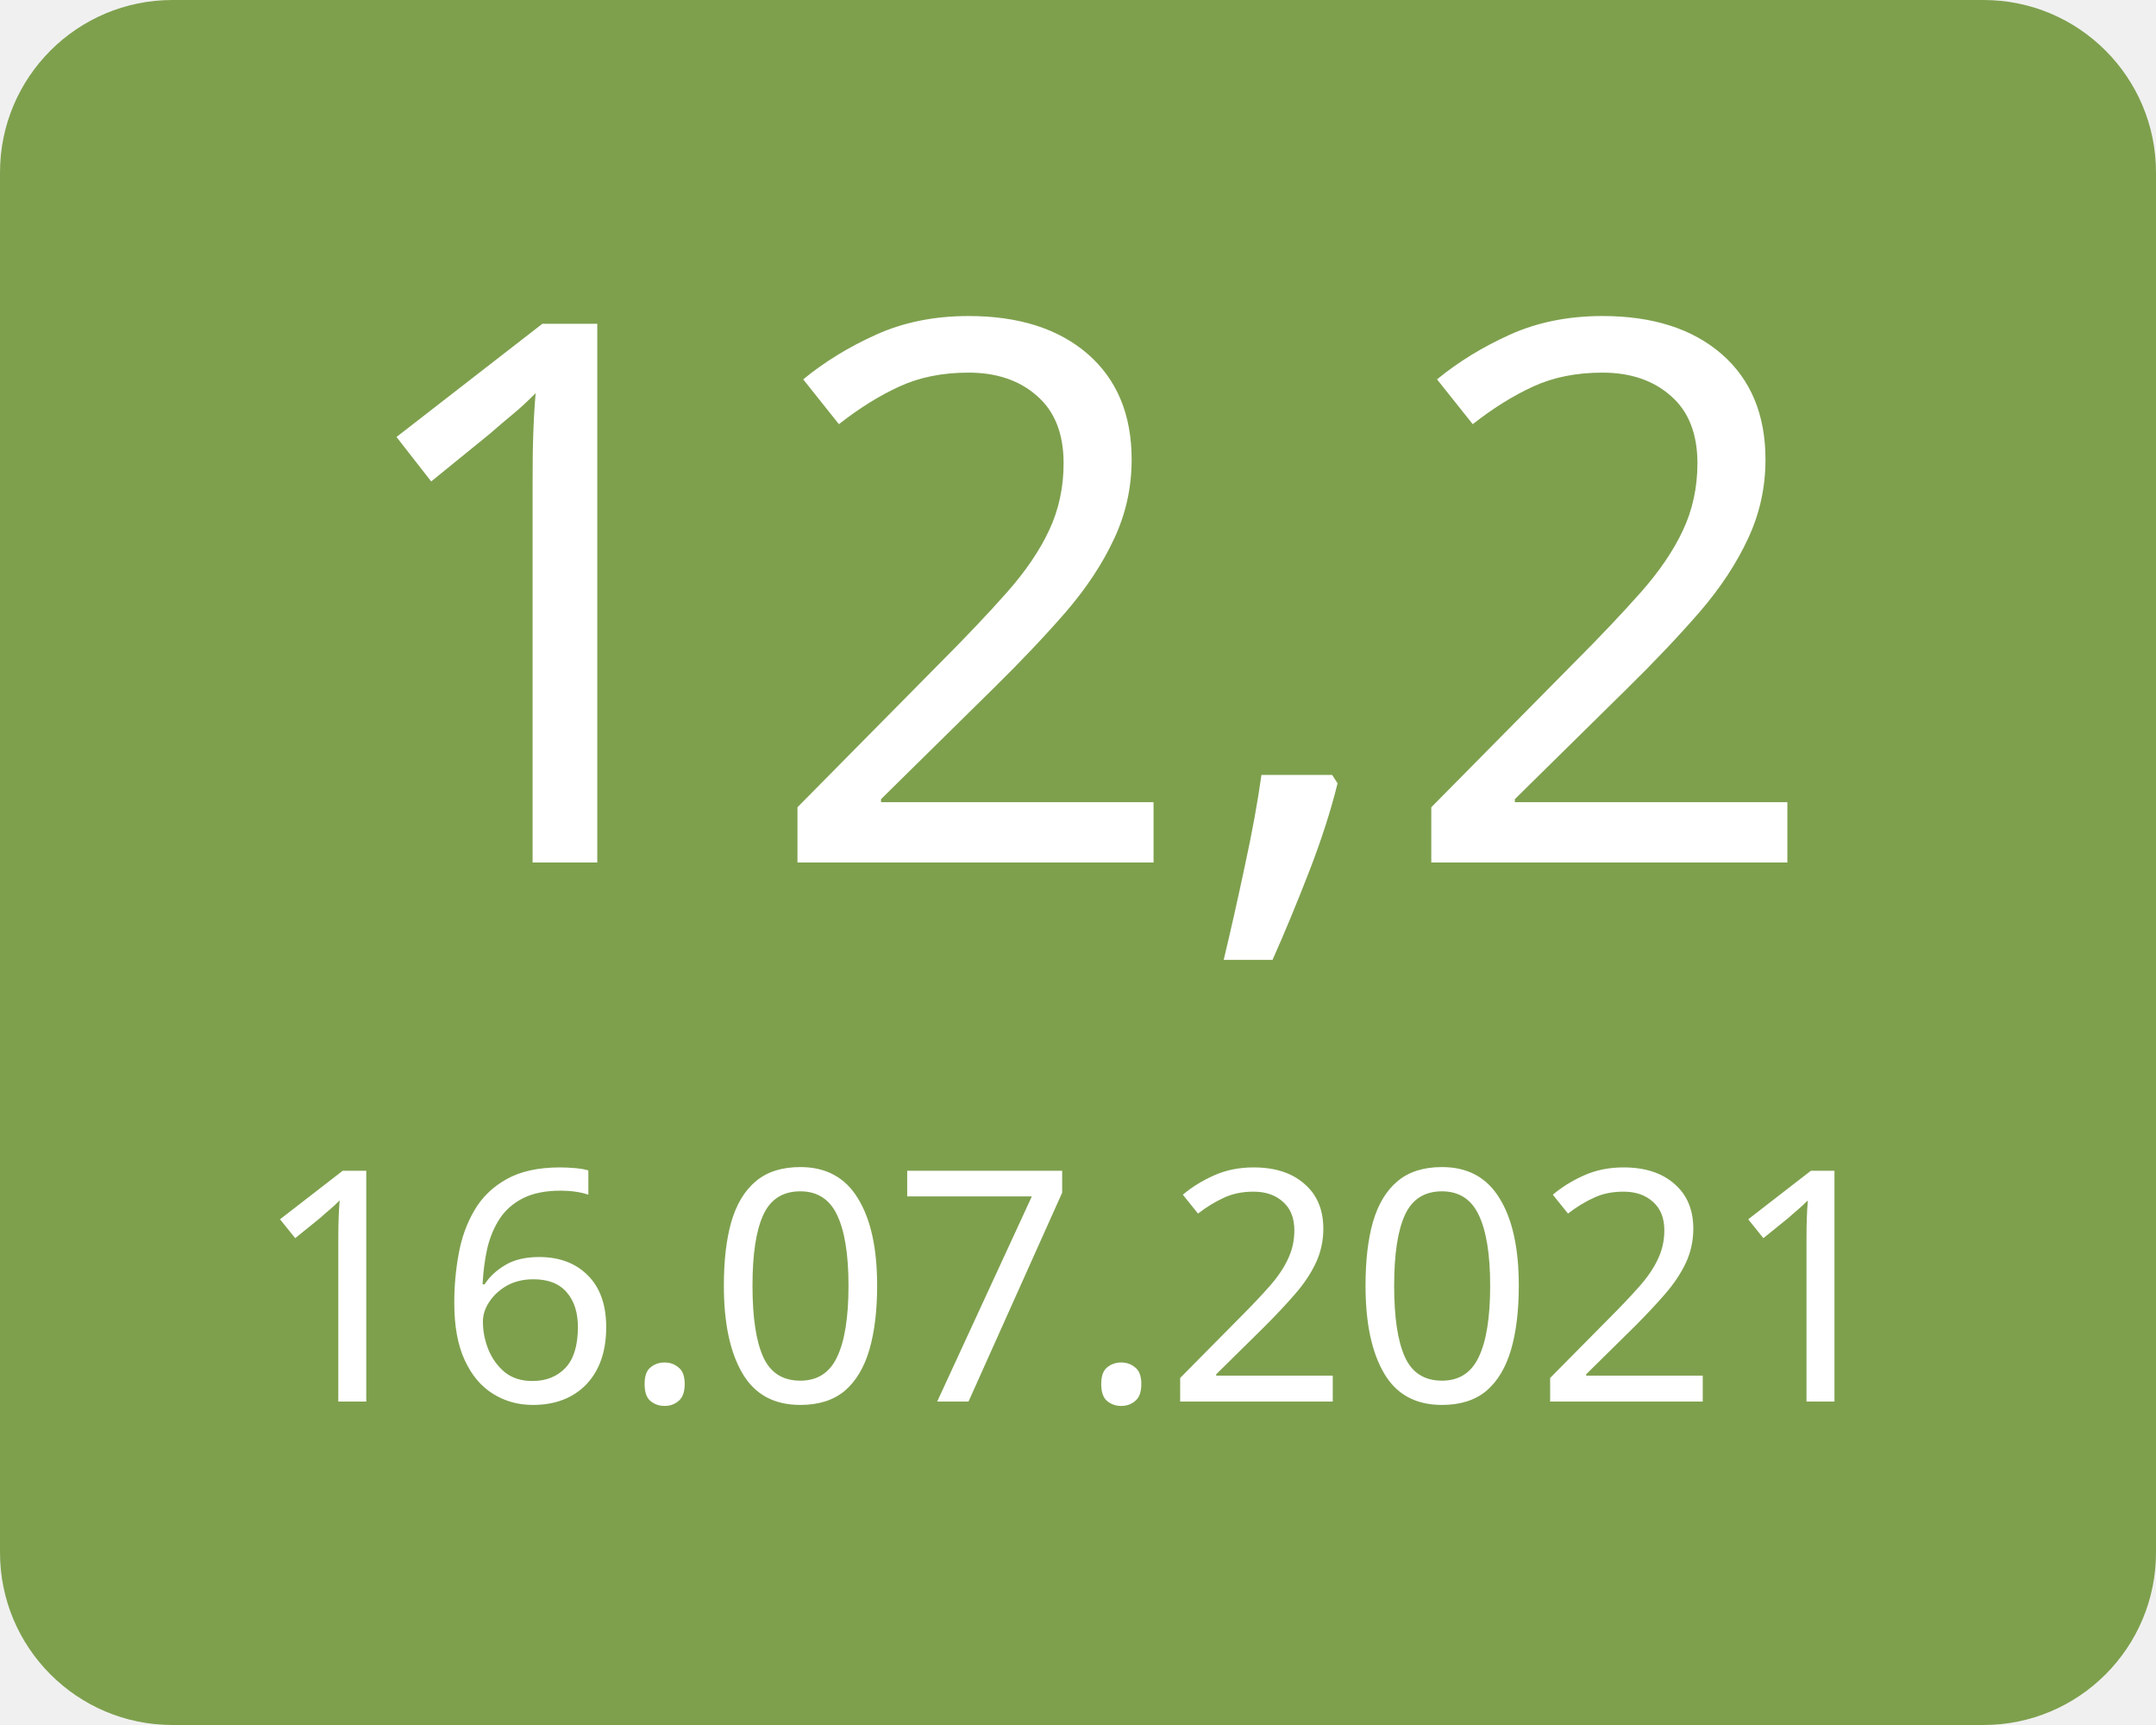
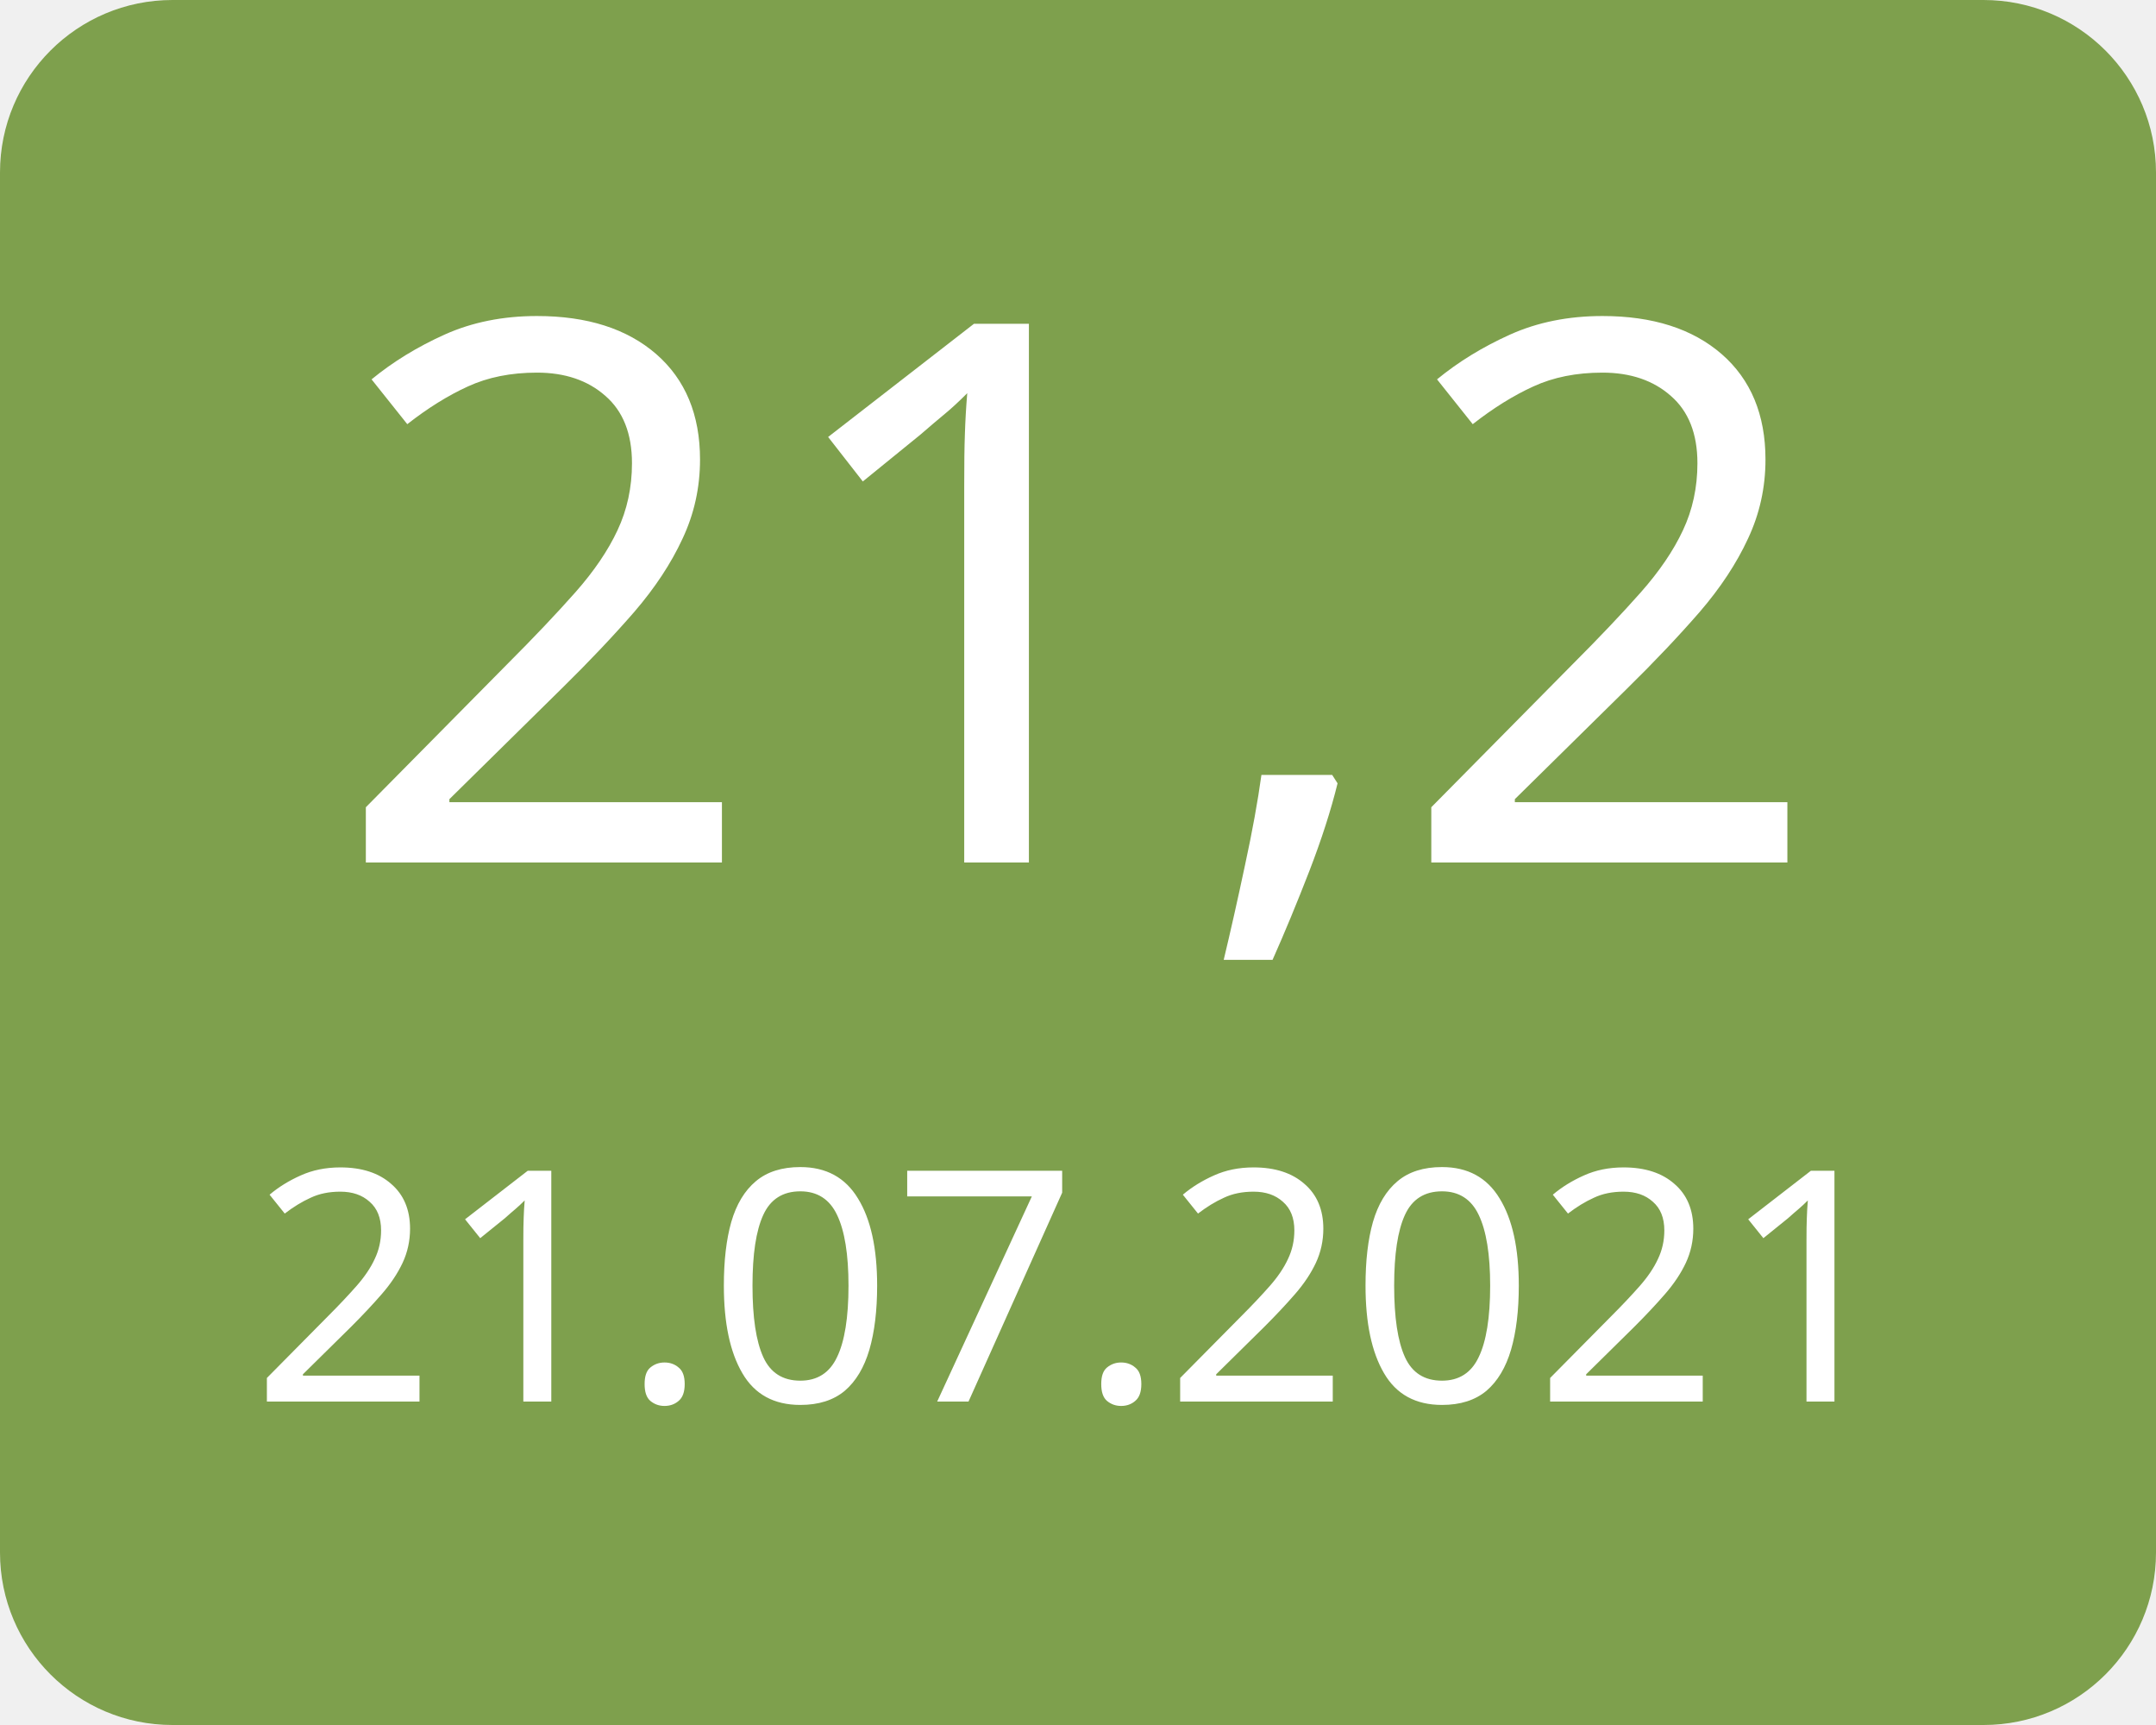
<svg xmlns="http://www.w3.org/2000/svg" width="100" height="80">
  <g>
    <rect x="0" y="0" width="100" height="80" fill="#7ea04d" rx="8" ry="8" />
-     <text x="50" y="40" font-family="Verdana" text-anchor="middle" font-size="35" fill="white">12,2</text>
-     <text x="50" y="65" font-family="Verdana" text-anchor="middle" font-size="15" fill="white">16.07.2021</text>
+     <text x="50" y="40" font-family="Verdana" text-anchor="middle" font-size="35" fill="white">21,2</text>
+     <text x="50" y="65" font-family="Verdana" text-anchor="middle" font-size="15" fill="white">21.07.2021</text>
  </g>
</svg>
